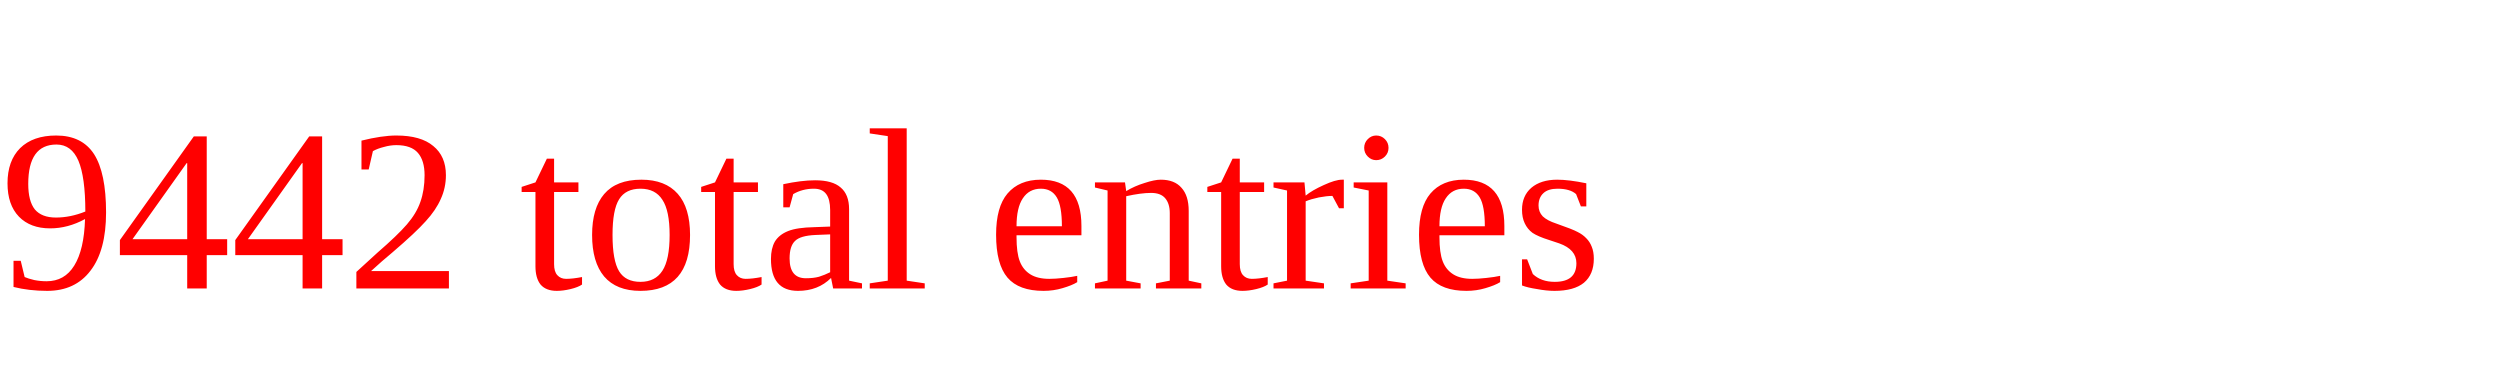
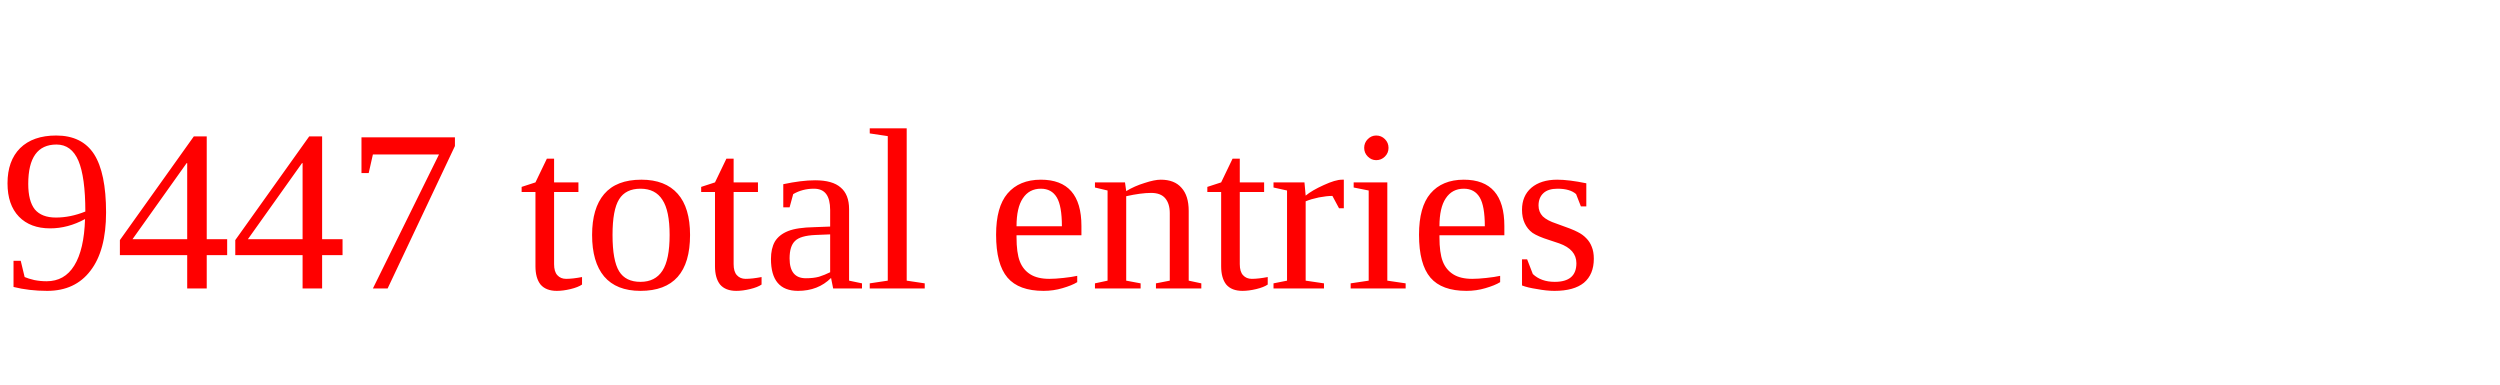
<svg xmlns="http://www.w3.org/2000/svg" height="20" width="130" version="1.1">
-   <text x="0" y="15" fill="red">9442 total entries</text>
+   <text x="0" y="15" fill="red">9447 total entries</text>
</svg>
